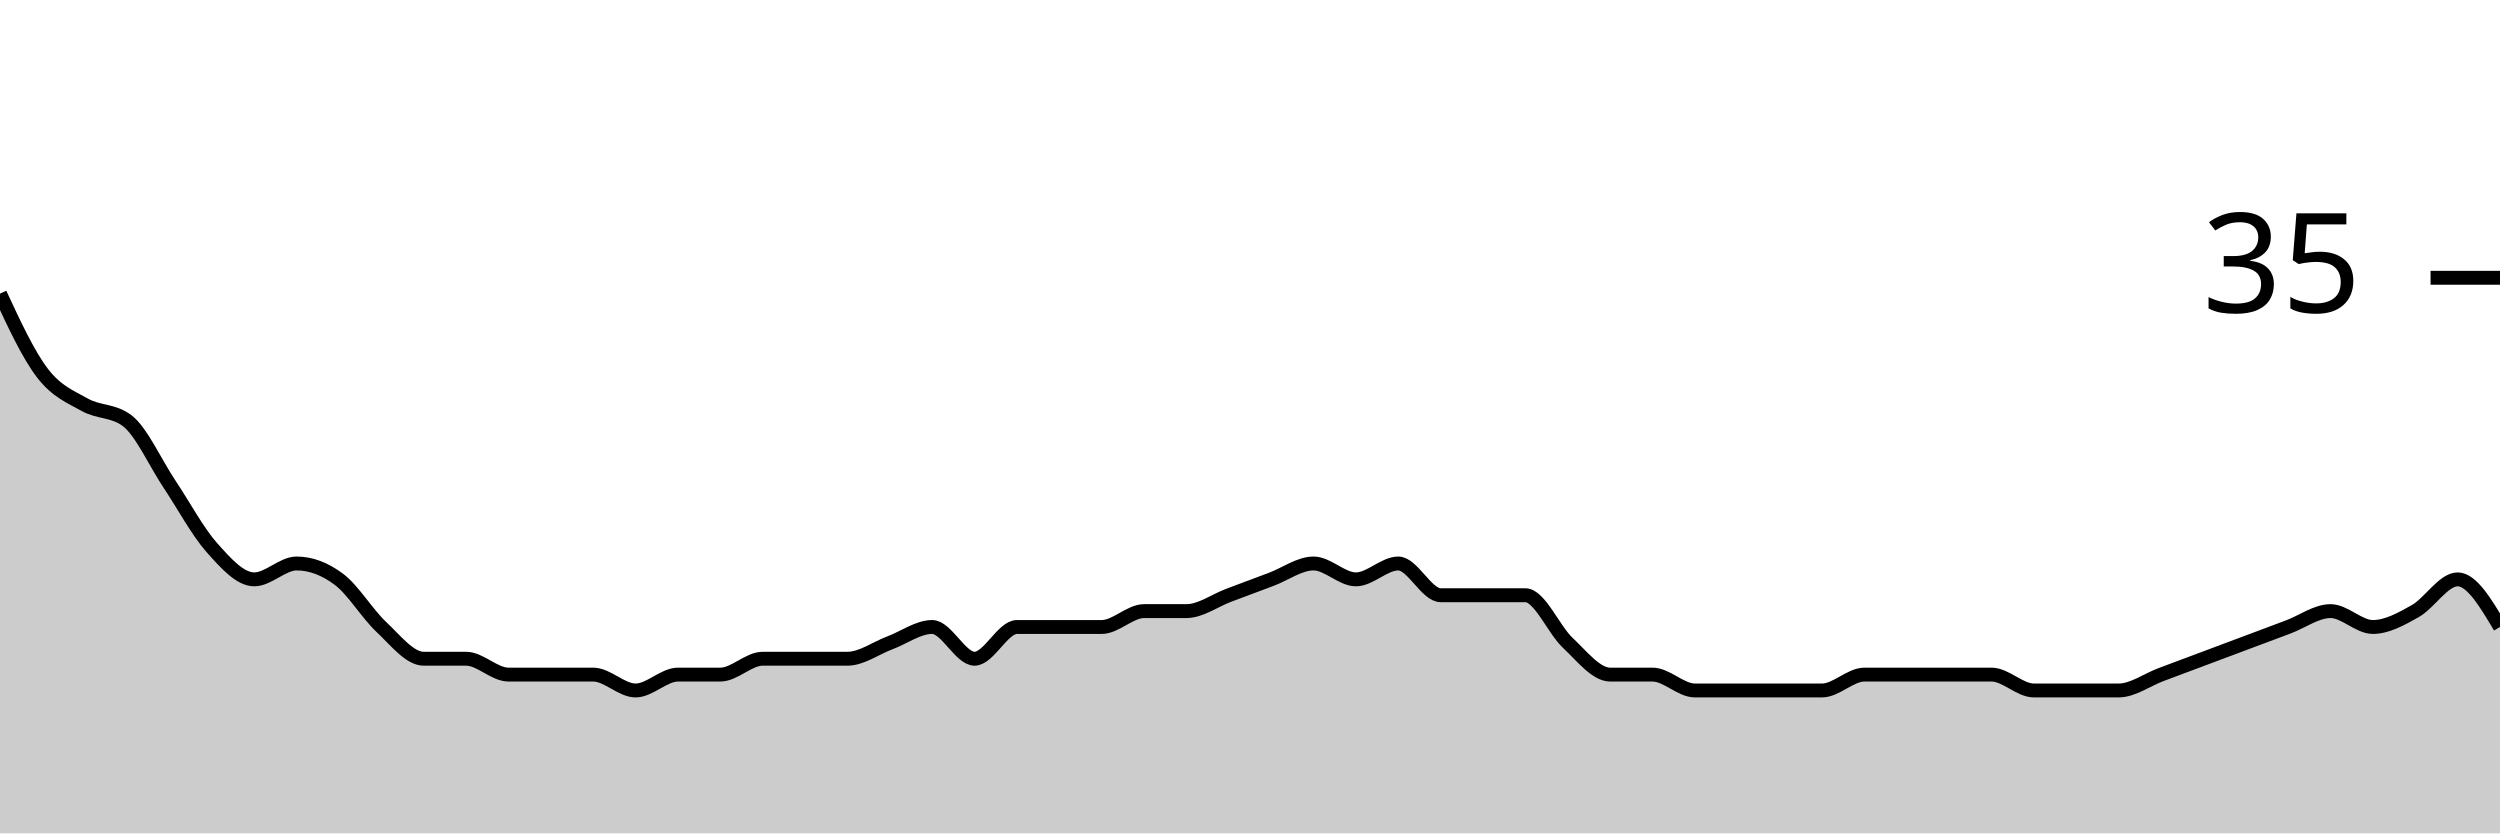
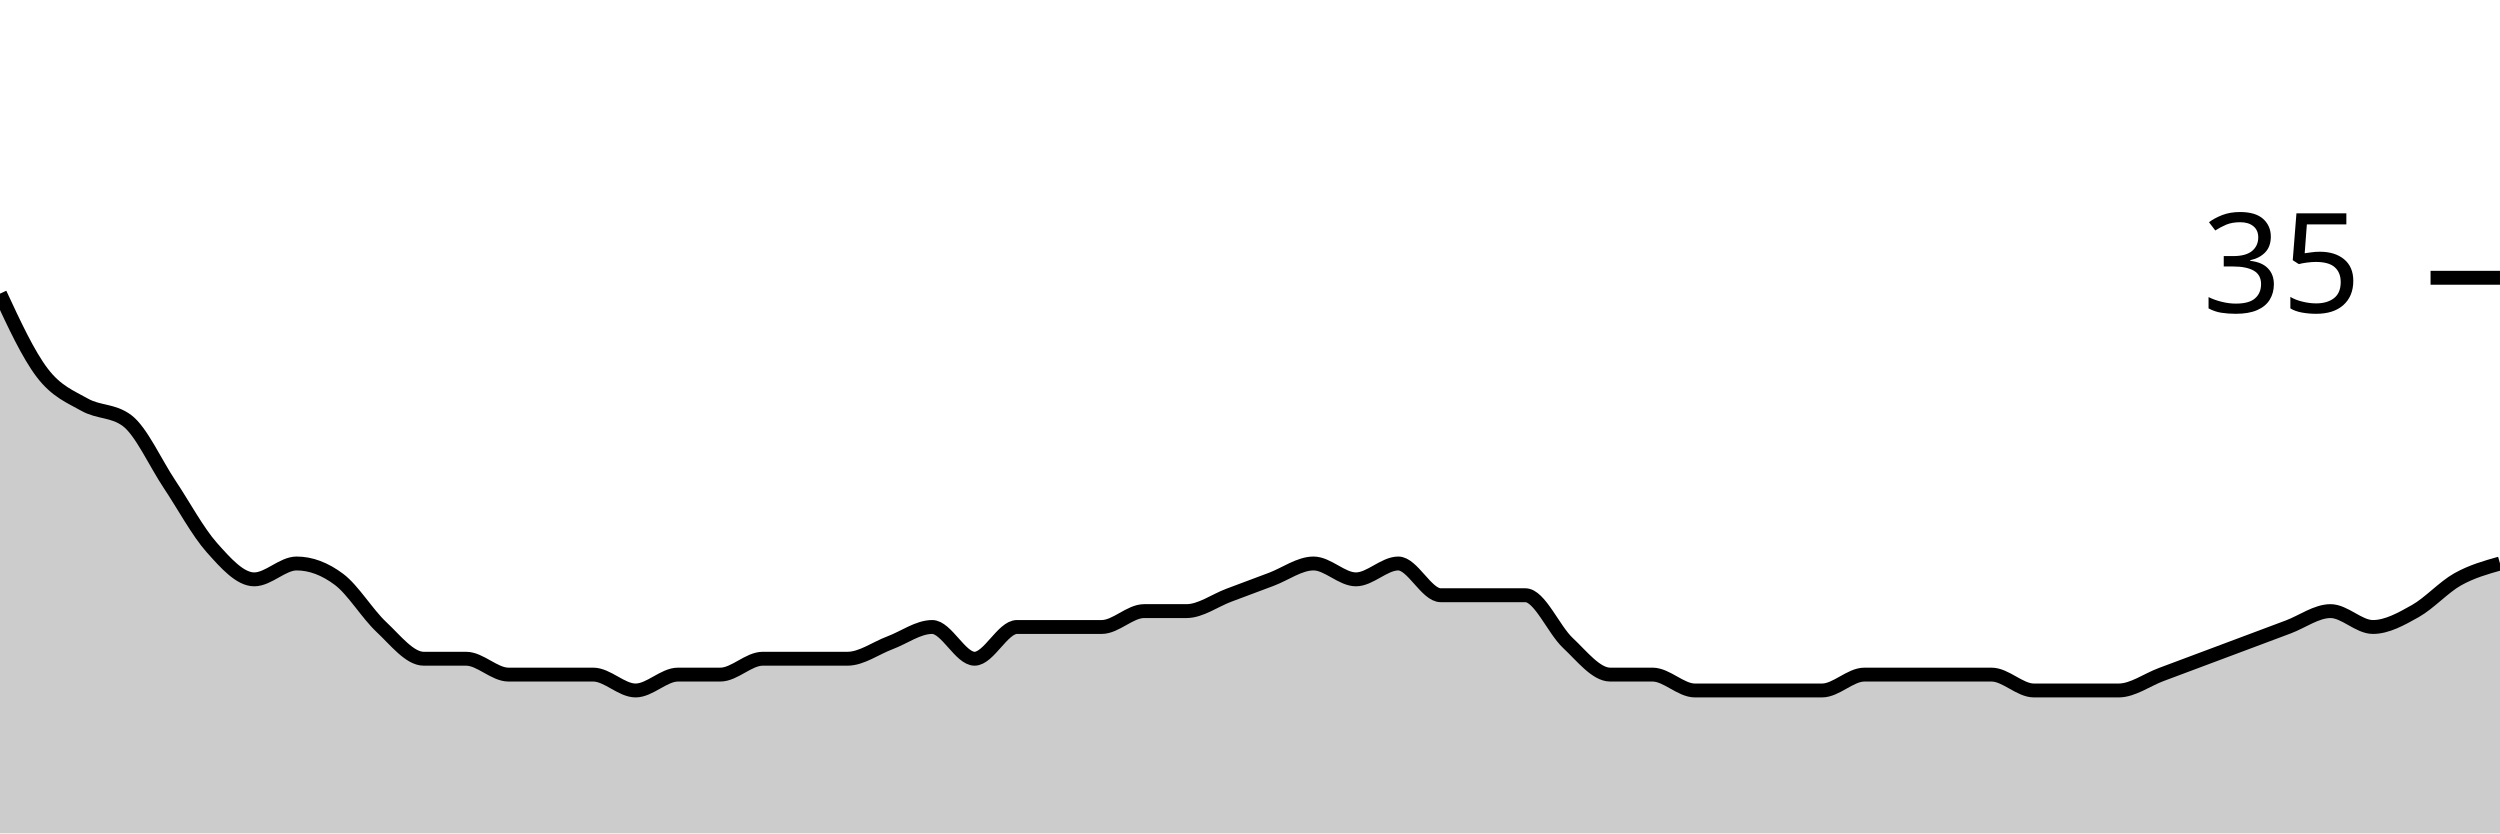
<svg xmlns="http://www.w3.org/2000/svg" viewBox="0 0 180 60">
  <g transform="translate(0,20)">
-     <path class="area" fill="rgba(0, 0, 0, 0.2)" d="M0,1.143C1.017,3.333,2.034,5.524,3.051,6.857C4.068,8.19,5.085,8.571,6.102,9.143C7.119,9.714,8.136,9.524,9.153,10.286C10.169,11.048,11.186,13.333,12.203,14.857C13.22,16.381,14.237,18.286,15.254,19.429C16.271,20.571,17.288,21.714,18.305,21.714C19.322,21.714,20.339,20.571,21.356,20.571C22.373,20.571,23.39,20.952,24.407,21.714C25.424,22.476,26.441,24.19,27.458,25.143C28.475,26.095,29.492,27.429,30.508,27.429C31.525,27.429,32.542,27.429,33.559,27.429C34.576,27.429,35.593,28.571,36.61,28.571C37.627,28.571,38.644,28.571,39.661,28.571C40.678,28.571,41.695,28.571,42.712,28.571C43.729,28.571,44.746,29.714,45.763,29.714C46.78,29.714,47.797,28.571,48.814,28.571C49.831,28.571,50.847,28.571,51.864,28.571C52.881,28.571,53.898,27.429,54.915,27.429C55.932,27.429,56.949,27.429,57.966,27.429C58.983,27.429,60,27.429,61.017,27.429C62.034,27.429,63.051,26.667,64.068,26.286C65.085,25.905,66.102,25.143,67.119,25.143C68.136,25.143,69.153,27.429,70.169,27.429C71.186,27.429,72.203,25.143,73.22,25.143C74.237,25.143,75.254,25.143,76.271,25.143C77.288,25.143,78.305,25.143,79.322,25.143C80.339,25.143,81.356,24,82.373,24C83.39,24,84.407,24,85.424,24C86.441,24,87.458,23.238,88.475,22.857C89.492,22.476,90.508,22.095,91.525,21.714C92.542,21.333,93.559,20.571,94.576,20.571C95.593,20.571,96.61,21.714,97.627,21.714C98.644,21.714,99.661,20.571,100.678,20.571C101.695,20.571,102.712,22.857,103.729,22.857C104.746,22.857,105.763,22.857,106.78,22.857C107.797,22.857,108.814,22.857,109.831,22.857C110.847,22.857,111.864,25.333,112.881,26.286C113.898,27.238,114.915,28.571,115.932,28.571C116.949,28.571,117.966,28.571,118.983,28.571C120,28.571,121.017,29.714,122.034,29.714C123.051,29.714,124.068,29.714,125.085,29.714C126.102,29.714,127.119,29.714,128.136,29.714C129.153,29.714,130.169,29.714,131.186,29.714C132.203,29.714,133.22,28.571,134.237,28.571C135.254,28.571,136.271,28.571,137.288,28.571C138.305,28.571,139.322,28.571,140.339,28.571C141.356,28.571,142.373,28.571,143.39,28.571C144.407,28.571,145.424,29.714,146.441,29.714C147.458,29.714,148.475,29.714,149.492,29.714C150.508,29.714,151.525,29.714,152.542,29.714C153.559,29.714,154.576,28.952,155.593,28.571C156.61,28.19,157.627,27.81,158.644,27.429C159.661,27.048,160.678,26.667,161.695,26.286C162.712,25.905,163.729,25.524,164.746,25.143C165.763,24.762,166.78,24,167.797,24C168.814,24,169.831,25.143,170.847,25.143C171.864,25.143,172.881,24.571,173.898,24C174.915,23.429,175.932,21.714,176.949,21.714C177.966,21.714,178.983,23.429,180,25.143L180,40C178.983,40,177.966,40,176.949,40C175.932,40,174.915,40,173.898,40C172.881,40,171.864,40,170.847,40C169.831,40,168.814,40,167.797,40C166.78,40,165.763,40,164.746,40C163.729,40,162.712,40,161.695,40C160.678,40,159.661,40,158.644,40C157.627,40,156.61,40,155.593,40C154.576,40,153.559,40,152.542,40C151.525,40,150.508,40,149.492,40C148.475,40,147.458,40,146.441,40C145.424,40,144.407,40,143.39,40C142.373,40,141.356,40,140.339,40C139.322,40,138.305,40,137.288,40C136.271,40,135.254,40,134.237,40C133.22,40,132.203,40,131.186,40C130.169,40,129.153,40,128.136,40C127.119,40,126.102,40,125.085,40C124.068,40,123.051,40,122.034,40C121.017,40,120,40,118.983,40C117.966,40,116.949,40,115.932,40C114.915,40,113.898,40,112.881,40C111.864,40,110.847,40,109.831,40C108.814,40,107.797,40,106.78,40C105.763,40,104.746,40,103.729,40C102.712,40,101.695,40,100.678,40C99.661,40,98.644,40,97.627,40C96.61,40,95.593,40,94.576,40C93.559,40,92.542,40,91.525,40C90.508,40,89.492,40,88.475,40C87.458,40,86.441,40,85.424,40C84.407,40,83.39,40,82.373,40C81.356,40,80.339,40,79.322,40C78.305,40,77.288,40,76.271,40C75.254,40,74.237,40,73.22,40C72.203,40,71.186,40,70.169,40C69.153,40,68.136,40,67.119,40C66.102,40,65.085,40,64.068,40C63.051,40,62.034,40,61.017,40C60,40,58.983,40,57.966,40C56.949,40,55.932,40,54.915,40C53.898,40,52.881,40,51.864,40C50.847,40,49.831,40,48.814,40C47.797,40,46.78,40,45.763,40C44.746,40,43.729,40,42.712,40C41.695,40,40.678,40,39.661,40C38.644,40,37.627,40,36.61,40C35.593,40,34.576,40,33.559,40C32.542,40,31.525,40,30.508,40C29.492,40,28.475,40,27.458,40C26.441,40,25.424,40,24.407,40C23.39,40,22.373,40,21.356,40C20.339,40,19.322,40,18.305,40C17.288,40,16.271,40,15.254,40C14.237,40,13.22,40,12.203,40C11.186,40,10.169,40,9.153,40C8.136,40,7.119,40,6.102,40C5.085,40,4.068,40,3.051,40C2.034,40,1.017,40,0,40Z" />
-     <path class="line" stroke="black" fill="none" d="M0,1.143C1.017,3.333,2.034,5.524,3.051,6.857C4.068,8.19,5.085,8.571,6.102,9.143C7.119,9.714,8.136,9.524,9.153,10.286C10.169,11.048,11.186,13.333,12.203,14.857C13.22,16.381,14.237,18.286,15.254,19.429C16.271,20.571,17.288,21.714,18.305,21.714C19.322,21.714,20.339,20.571,21.356,20.571C22.373,20.571,23.39,20.952,24.407,21.714C25.424,22.476,26.441,24.19,27.458,25.143C28.475,26.095,29.492,27.429,30.508,27.429C31.525,27.429,32.542,27.429,33.559,27.429C34.576,27.429,35.593,28.571,36.61,28.571C37.627,28.571,38.644,28.571,39.661,28.571C40.678,28.571,41.695,28.571,42.712,28.571C43.729,28.571,44.746,29.714,45.763,29.714C46.78,29.714,47.797,28.571,48.814,28.571C49.831,28.571,50.847,28.571,51.864,28.571C52.881,28.571,53.898,27.429,54.915,27.429C55.932,27.429,56.949,27.429,57.966,27.429C58.983,27.429,60,27.429,61.017,27.429C62.034,27.429,63.051,26.667,64.068,26.286C65.085,25.905,66.102,25.143,67.119,25.143C68.136,25.143,69.153,27.429,70.169,27.429C71.186,27.429,72.203,25.143,73.22,25.143C74.237,25.143,75.254,25.143,76.271,25.143C77.288,25.143,78.305,25.143,79.322,25.143C80.339,25.143,81.356,24,82.373,24C83.39,24,84.407,24,85.424,24C86.441,24,87.458,23.238,88.475,22.857C89.492,22.476,90.508,22.095,91.525,21.714C92.542,21.333,93.559,20.571,94.576,20.571C95.593,20.571,96.61,21.714,97.627,21.714C98.644,21.714,99.661,20.571,100.678,20.571C101.695,20.571,102.712,22.857,103.729,22.857C104.746,22.857,105.763,22.857,106.78,22.857C107.797,22.857,108.814,22.857,109.831,22.857C110.847,22.857,111.864,25.333,112.881,26.286C113.898,27.238,114.915,28.571,115.932,28.571C116.949,28.571,117.966,28.571,118.983,28.571C120,28.571,121.017,29.714,122.034,29.714C123.051,29.714,124.068,29.714,125.085,29.714C126.102,29.714,127.119,29.714,128.136,29.714C129.153,29.714,130.169,29.714,131.186,29.714C132.203,29.714,133.22,28.571,134.237,28.571C135.254,28.571,136.271,28.571,137.288,28.571C138.305,28.571,139.322,28.571,140.339,28.571C141.356,28.571,142.373,28.571,143.39,28.571C144.407,28.571,145.424,29.714,146.441,29.714C147.458,29.714,148.475,29.714,149.492,29.714C150.508,29.714,151.525,29.714,152.542,29.714C153.559,29.714,154.576,28.952,155.593,28.571C156.61,28.19,157.627,27.81,158.644,27.429C159.661,27.048,160.678,26.667,161.695,26.286C162.712,25.905,163.729,25.524,164.746,25.143C165.763,24.762,166.78,24,167.797,24C168.814,24,169.831,25.143,170.847,25.143C171.864,25.143,172.881,24.571,173.898,24C174.915,23.429,175.932,21.714,176.949,21.714C177.966,21.714,178.983,23.429,180,25.143" />
+     <path class="area" fill="rgba(0, 0, 0, 0.2)" d="M0,1.143C1.017,3.333,2.034,5.524,3.051,6.857C4.068,8.19,5.085,8.571,6.102,9.143C7.119,9.714,8.136,9.524,9.153,10.286C10.169,11.048,11.186,13.333,12.203,14.857C13.22,16.381,14.237,18.286,15.254,19.429C16.271,20.571,17.288,21.714,18.305,21.714C19.322,21.714,20.339,20.571,21.356,20.571C22.373,20.571,23.39,20.952,24.407,21.714C25.424,22.476,26.441,24.19,27.458,25.143C28.475,26.095,29.492,27.429,30.508,27.429C31.525,27.429,32.542,27.429,33.559,27.429C34.576,27.429,35.593,28.571,36.61,28.571C37.627,28.571,38.644,28.571,39.661,28.571C40.678,28.571,41.695,28.571,42.712,28.571C43.729,28.571,44.746,29.714,45.763,29.714C46.78,29.714,47.797,28.571,48.814,28.571C49.831,28.571,50.847,28.571,51.864,28.571C52.881,28.571,53.898,27.429,54.915,27.429C55.932,27.429,56.949,27.429,57.966,27.429C58.983,27.429,60,27.429,61.017,27.429C62.034,27.429,63.051,26.667,64.068,26.286C65.085,25.905,66.102,25.143,67.119,25.143C68.136,25.143,69.153,27.429,70.169,27.429C71.186,27.429,72.203,25.143,73.22,25.143C74.237,25.143,75.254,25.143,76.271,25.143C77.288,25.143,78.305,25.143,79.322,25.143C80.339,25.143,81.356,24,82.373,24C83.39,24,84.407,24,85.424,24C86.441,24,87.458,23.238,88.475,22.857C89.492,22.476,90.508,22.095,91.525,21.714C92.542,21.333,93.559,20.571,94.576,20.571C95.593,20.571,96.61,21.714,97.627,21.714C98.644,21.714,99.661,20.571,100.678,20.571C101.695,20.571,102.712,22.857,103.729,22.857C104.746,22.857,105.763,22.857,106.78,22.857C107.797,22.857,108.814,22.857,109.831,22.857C110.847,22.857,111.864,25.333,112.881,26.286C113.898,27.238,114.915,28.571,115.932,28.571C116.949,28.571,117.966,28.571,118.983,28.571C120,28.571,121.017,29.714,122.034,29.714C123.051,29.714,124.068,29.714,125.085,29.714C126.102,29.714,127.119,29.714,128.136,29.714C129.153,29.714,130.169,29.714,131.186,29.714C132.203,29.714,133.22,28.571,134.237,28.571C135.254,28.571,136.271,28.571,137.288,28.571C138.305,28.571,139.322,28.571,140.339,28.571C141.356,28.571,142.373,28.571,143.39,28.571C144.407,28.571,145.424,29.714,146.441,29.714C147.458,29.714,148.475,29.714,149.492,29.714C150.508,29.714,151.525,29.714,152.542,29.714C153.559,29.714,154.576,28.952,155.593,28.571C156.61,28.19,157.627,27.81,158.644,27.429C159.661,27.048,160.678,26.667,161.695,26.286C162.712,25.905,163.729,25.524,164.746,25.143C165.763,24.762,166.78,24,167.797,24C168.814,24,169.831,25.143,170.847,25.143C171.864,25.143,172.881,24.571,173.898,24C174.915,23.429,175.932,22.286,176.949,21.714C177.966,21.143,178.983,20.857,180,20.571L180,40C178.983,40,177.966,40,176.949,40C175.932,40,174.915,40,173.898,40C172.881,40,171.864,40,170.847,40C169.831,40,168.814,40,167.797,40C166.78,40,165.763,40,164.746,40C163.729,40,162.712,40,161.695,40C160.678,40,159.661,40,158.644,40C157.627,40,156.61,40,155.593,40C154.576,40,153.559,40,152.542,40C151.525,40,150.508,40,149.492,40C148.475,40,147.458,40,146.441,40C145.424,40,144.407,40,143.39,40C142.373,40,141.356,40,140.339,40C139.322,40,138.305,40,137.288,40C136.271,40,135.254,40,134.237,40C133.22,40,132.203,40,131.186,40C130.169,40,129.153,40,128.136,40C127.119,40,126.102,40,125.085,40C124.068,40,123.051,40,122.034,40C121.017,40,120,40,118.983,40C117.966,40,116.949,40,115.932,40C114.915,40,113.898,40,112.881,40C111.864,40,110.847,40,109.831,40C108.814,40,107.797,40,106.78,40C105.763,40,104.746,40,103.729,40C102.712,40,101.695,40,100.678,40C99.661,40,98.644,40,97.627,40C96.61,40,95.593,40,94.576,40C93.559,40,92.542,40,91.525,40C90.508,40,89.492,40,88.475,40C87.458,40,86.441,40,85.424,40C84.407,40,83.39,40,82.373,40C81.356,40,80.339,40,79.322,40C78.305,40,77.288,40,76.271,40C75.254,40,74.237,40,73.22,40C72.203,40,71.186,40,70.169,40C69.153,40,68.136,40,67.119,40C66.102,40,65.085,40,64.068,40C63.051,40,62.034,40,61.017,40C60,40,58.983,40,57.966,40C56.949,40,55.932,40,54.915,40C53.898,40,52.881,40,51.864,40C50.847,40,49.831,40,48.814,40C47.797,40,46.78,40,45.763,40C44.746,40,43.729,40,42.712,40C41.695,40,40.678,40,39.661,40C38.644,40,37.627,40,36.61,40C35.593,40,34.576,40,33.559,40C32.542,40,31.525,40,30.508,40C29.492,40,28.475,40,27.458,40C26.441,40,25.424,40,24.407,40C23.39,40,22.373,40,21.356,40C20.339,40,19.322,40,18.305,40C17.288,40,16.271,40,15.254,40C14.237,40,13.22,40,12.203,40C11.186,40,10.169,40,9.153,40C8.136,40,7.119,40,6.102,40C5.085,40,4.068,40,3.051,40C2.034,40,1.017,40,0,40Z" />
+     <path class="line" stroke="black" fill="none" d="M0,1.143C1.017,3.333,2.034,5.524,3.051,6.857C4.068,8.19,5.085,8.571,6.102,9.143C7.119,9.714,8.136,9.524,9.153,10.286C10.169,11.048,11.186,13.333,12.203,14.857C13.22,16.381,14.237,18.286,15.254,19.429C16.271,20.571,17.288,21.714,18.305,21.714C19.322,21.714,20.339,20.571,21.356,20.571C22.373,20.571,23.39,20.952,24.407,21.714C25.424,22.476,26.441,24.19,27.458,25.143C28.475,26.095,29.492,27.429,30.508,27.429C31.525,27.429,32.542,27.429,33.559,27.429C34.576,27.429,35.593,28.571,36.61,28.571C37.627,28.571,38.644,28.571,39.661,28.571C40.678,28.571,41.695,28.571,42.712,28.571C43.729,28.571,44.746,29.714,45.763,29.714C46.78,29.714,47.797,28.571,48.814,28.571C49.831,28.571,50.847,28.571,51.864,28.571C52.881,28.571,53.898,27.429,54.915,27.429C55.932,27.429,56.949,27.429,57.966,27.429C58.983,27.429,60,27.429,61.017,27.429C62.034,27.429,63.051,26.667,64.068,26.286C65.085,25.905,66.102,25.143,67.119,25.143C68.136,25.143,69.153,27.429,70.169,27.429C71.186,27.429,72.203,25.143,73.22,25.143C74.237,25.143,75.254,25.143,76.271,25.143C77.288,25.143,78.305,25.143,79.322,25.143C80.339,25.143,81.356,24,82.373,24C83.39,24,84.407,24,85.424,24C86.441,24,87.458,23.238,88.475,22.857C89.492,22.476,90.508,22.095,91.525,21.714C92.542,21.333,93.559,20.571,94.576,20.571C95.593,20.571,96.61,21.714,97.627,21.714C98.644,21.714,99.661,20.571,100.678,20.571C101.695,20.571,102.712,22.857,103.729,22.857C104.746,22.857,105.763,22.857,106.78,22.857C107.797,22.857,108.814,22.857,109.831,22.857C110.847,22.857,111.864,25.333,112.881,26.286C113.898,27.238,114.915,28.571,115.932,28.571C116.949,28.571,117.966,28.571,118.983,28.571C120,28.571,121.017,29.714,122.034,29.714C123.051,29.714,124.068,29.714,125.085,29.714C126.102,29.714,127.119,29.714,128.136,29.714C129.153,29.714,130.169,29.714,131.186,29.714C132.203,29.714,133.22,28.571,134.237,28.571C135.254,28.571,136.271,28.571,137.288,28.571C138.305,28.571,139.322,28.571,140.339,28.571C141.356,28.571,142.373,28.571,143.39,28.571C144.407,28.571,145.424,29.714,146.441,29.714C147.458,29.714,148.475,29.714,149.492,29.714C150.508,29.714,151.525,29.714,152.542,29.714C153.559,29.714,154.576,28.952,155.593,28.571C156.61,28.19,157.627,27.81,158.644,27.429C159.661,27.048,160.678,26.667,161.695,26.286C162.712,25.905,163.729,25.524,164.746,25.143C165.763,24.762,166.78,24,167.797,24C168.814,24,169.831,25.143,170.847,25.143C171.864,25.143,172.881,24.571,173.898,24C174.915,23.429,175.932,22.286,176.949,21.714C177.966,21.143,178.983,20.857,180,20.571" />
    <path class="axis-ceiling" stroke-width="1" stroke="black" fill="none" d="M175,0L180,0" />
    <text class="axis-ceiling-label" font-family="sans-serif" text-anchor="end" font-size="10px" x="170" y="2.5">35</text>
  </g>
</svg>
